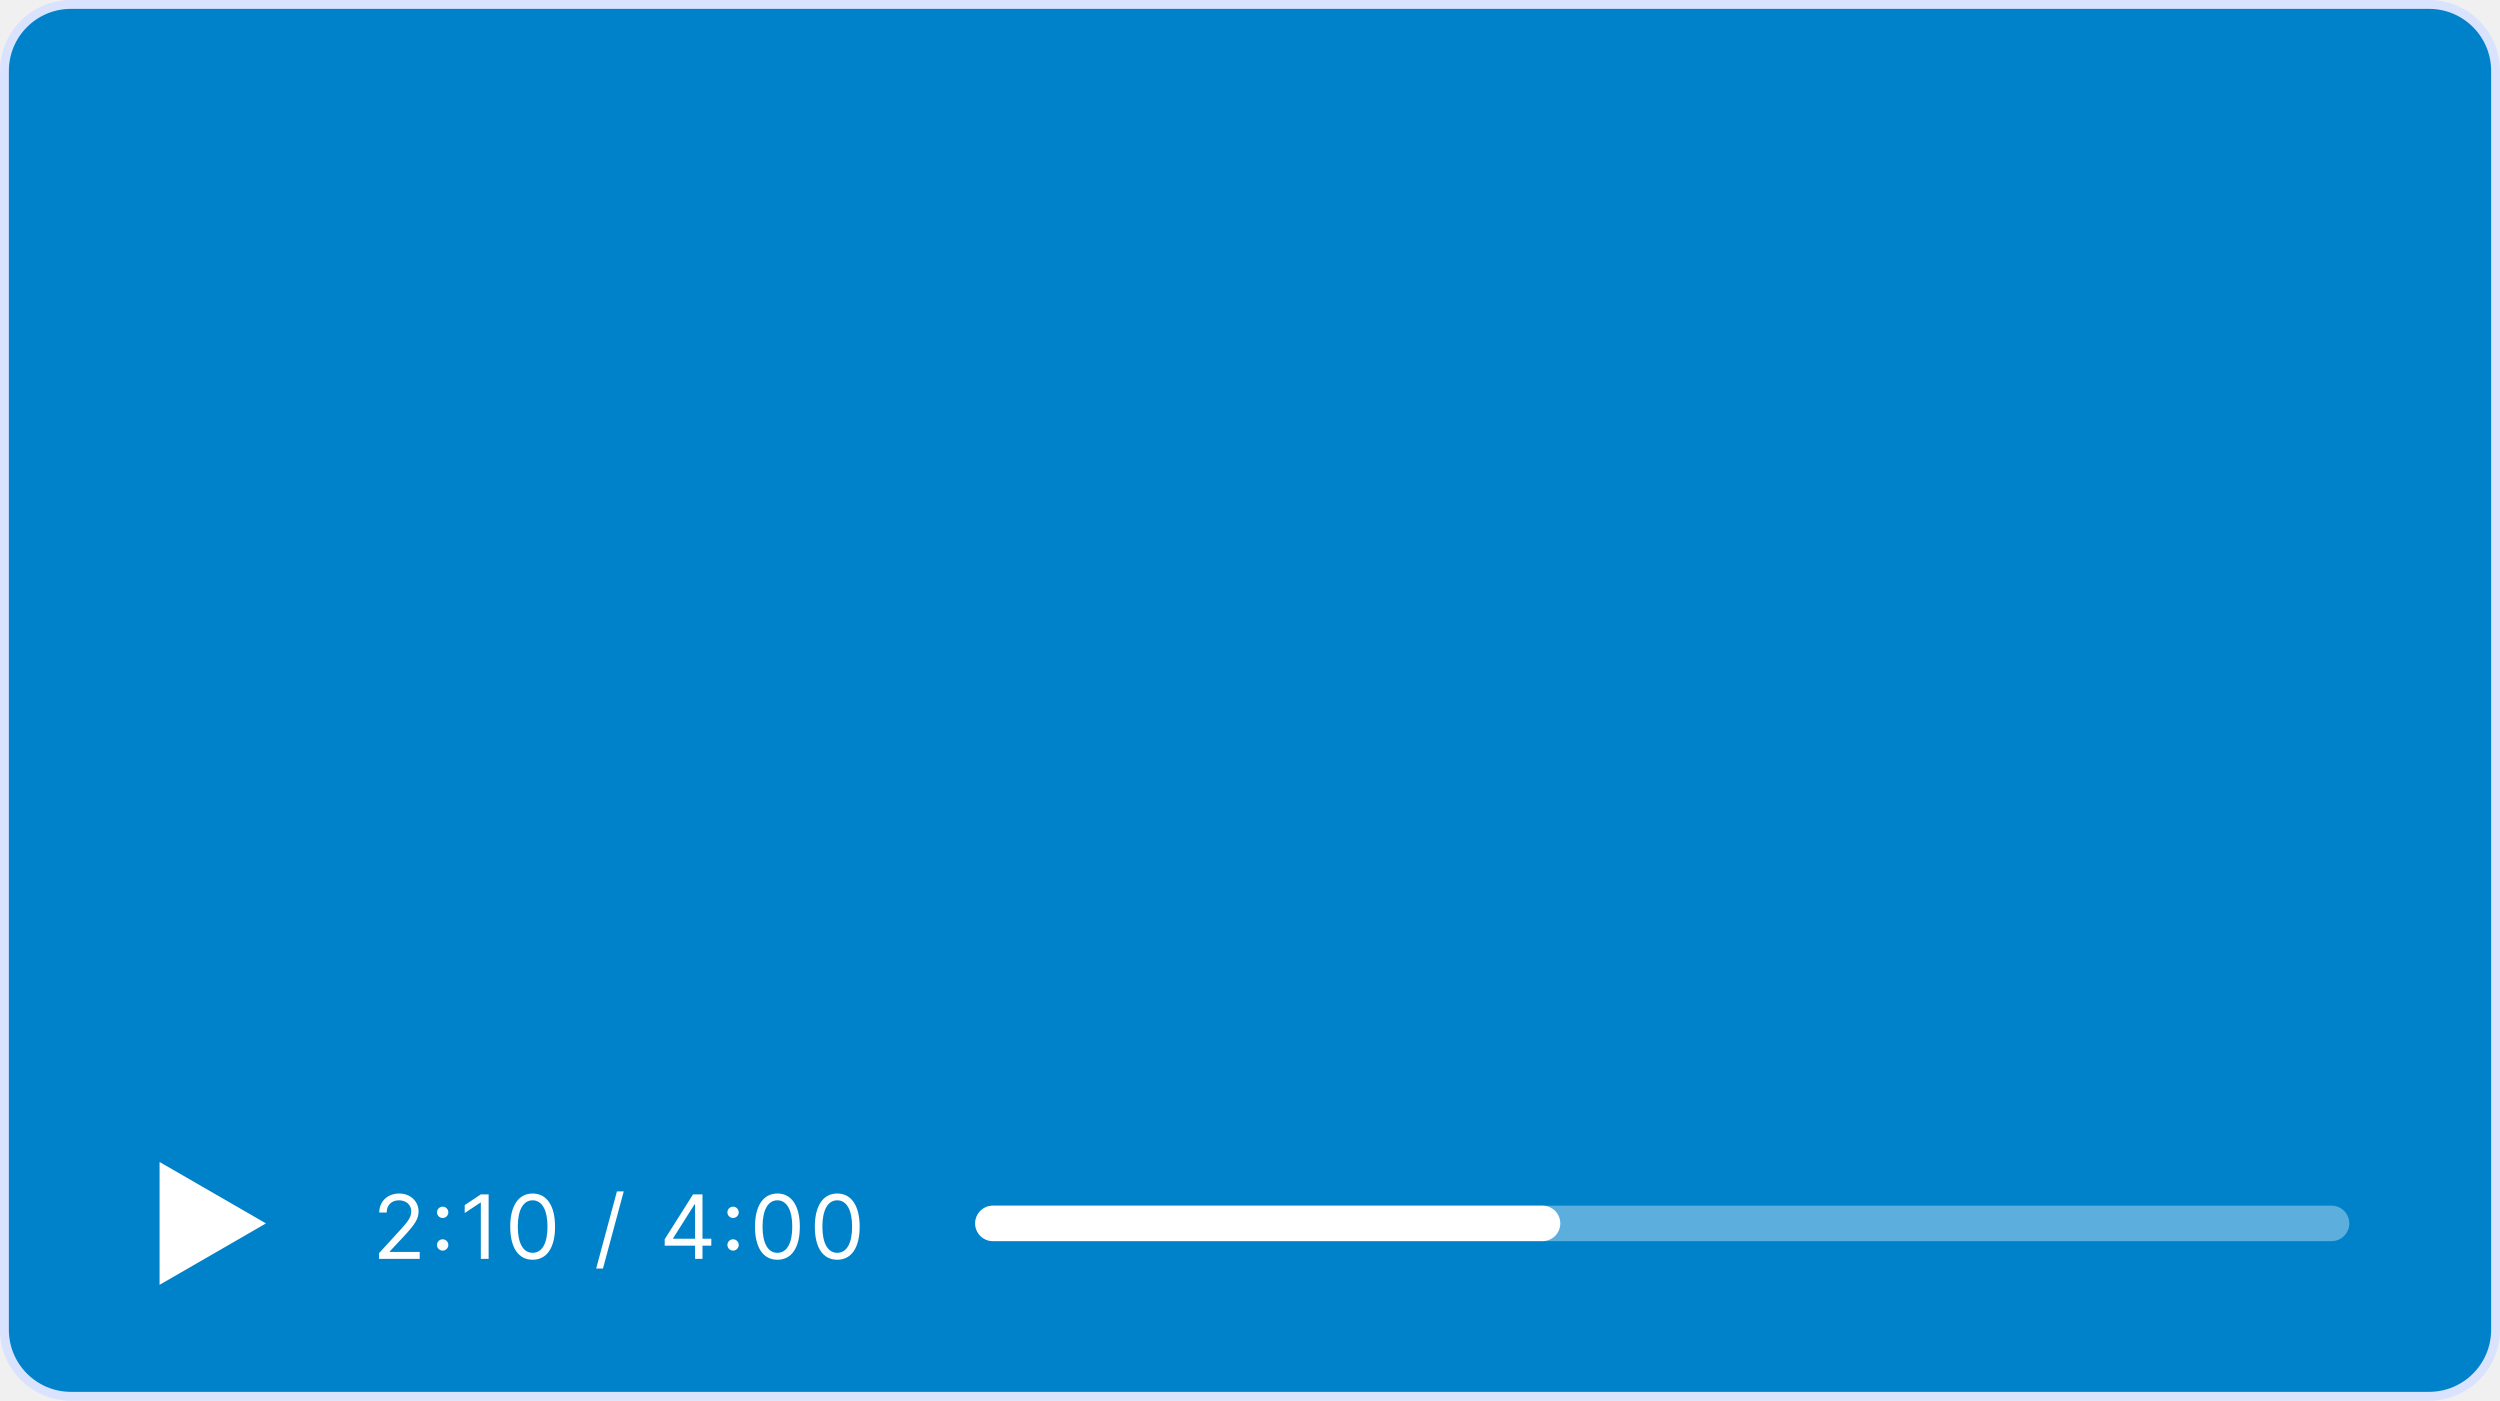
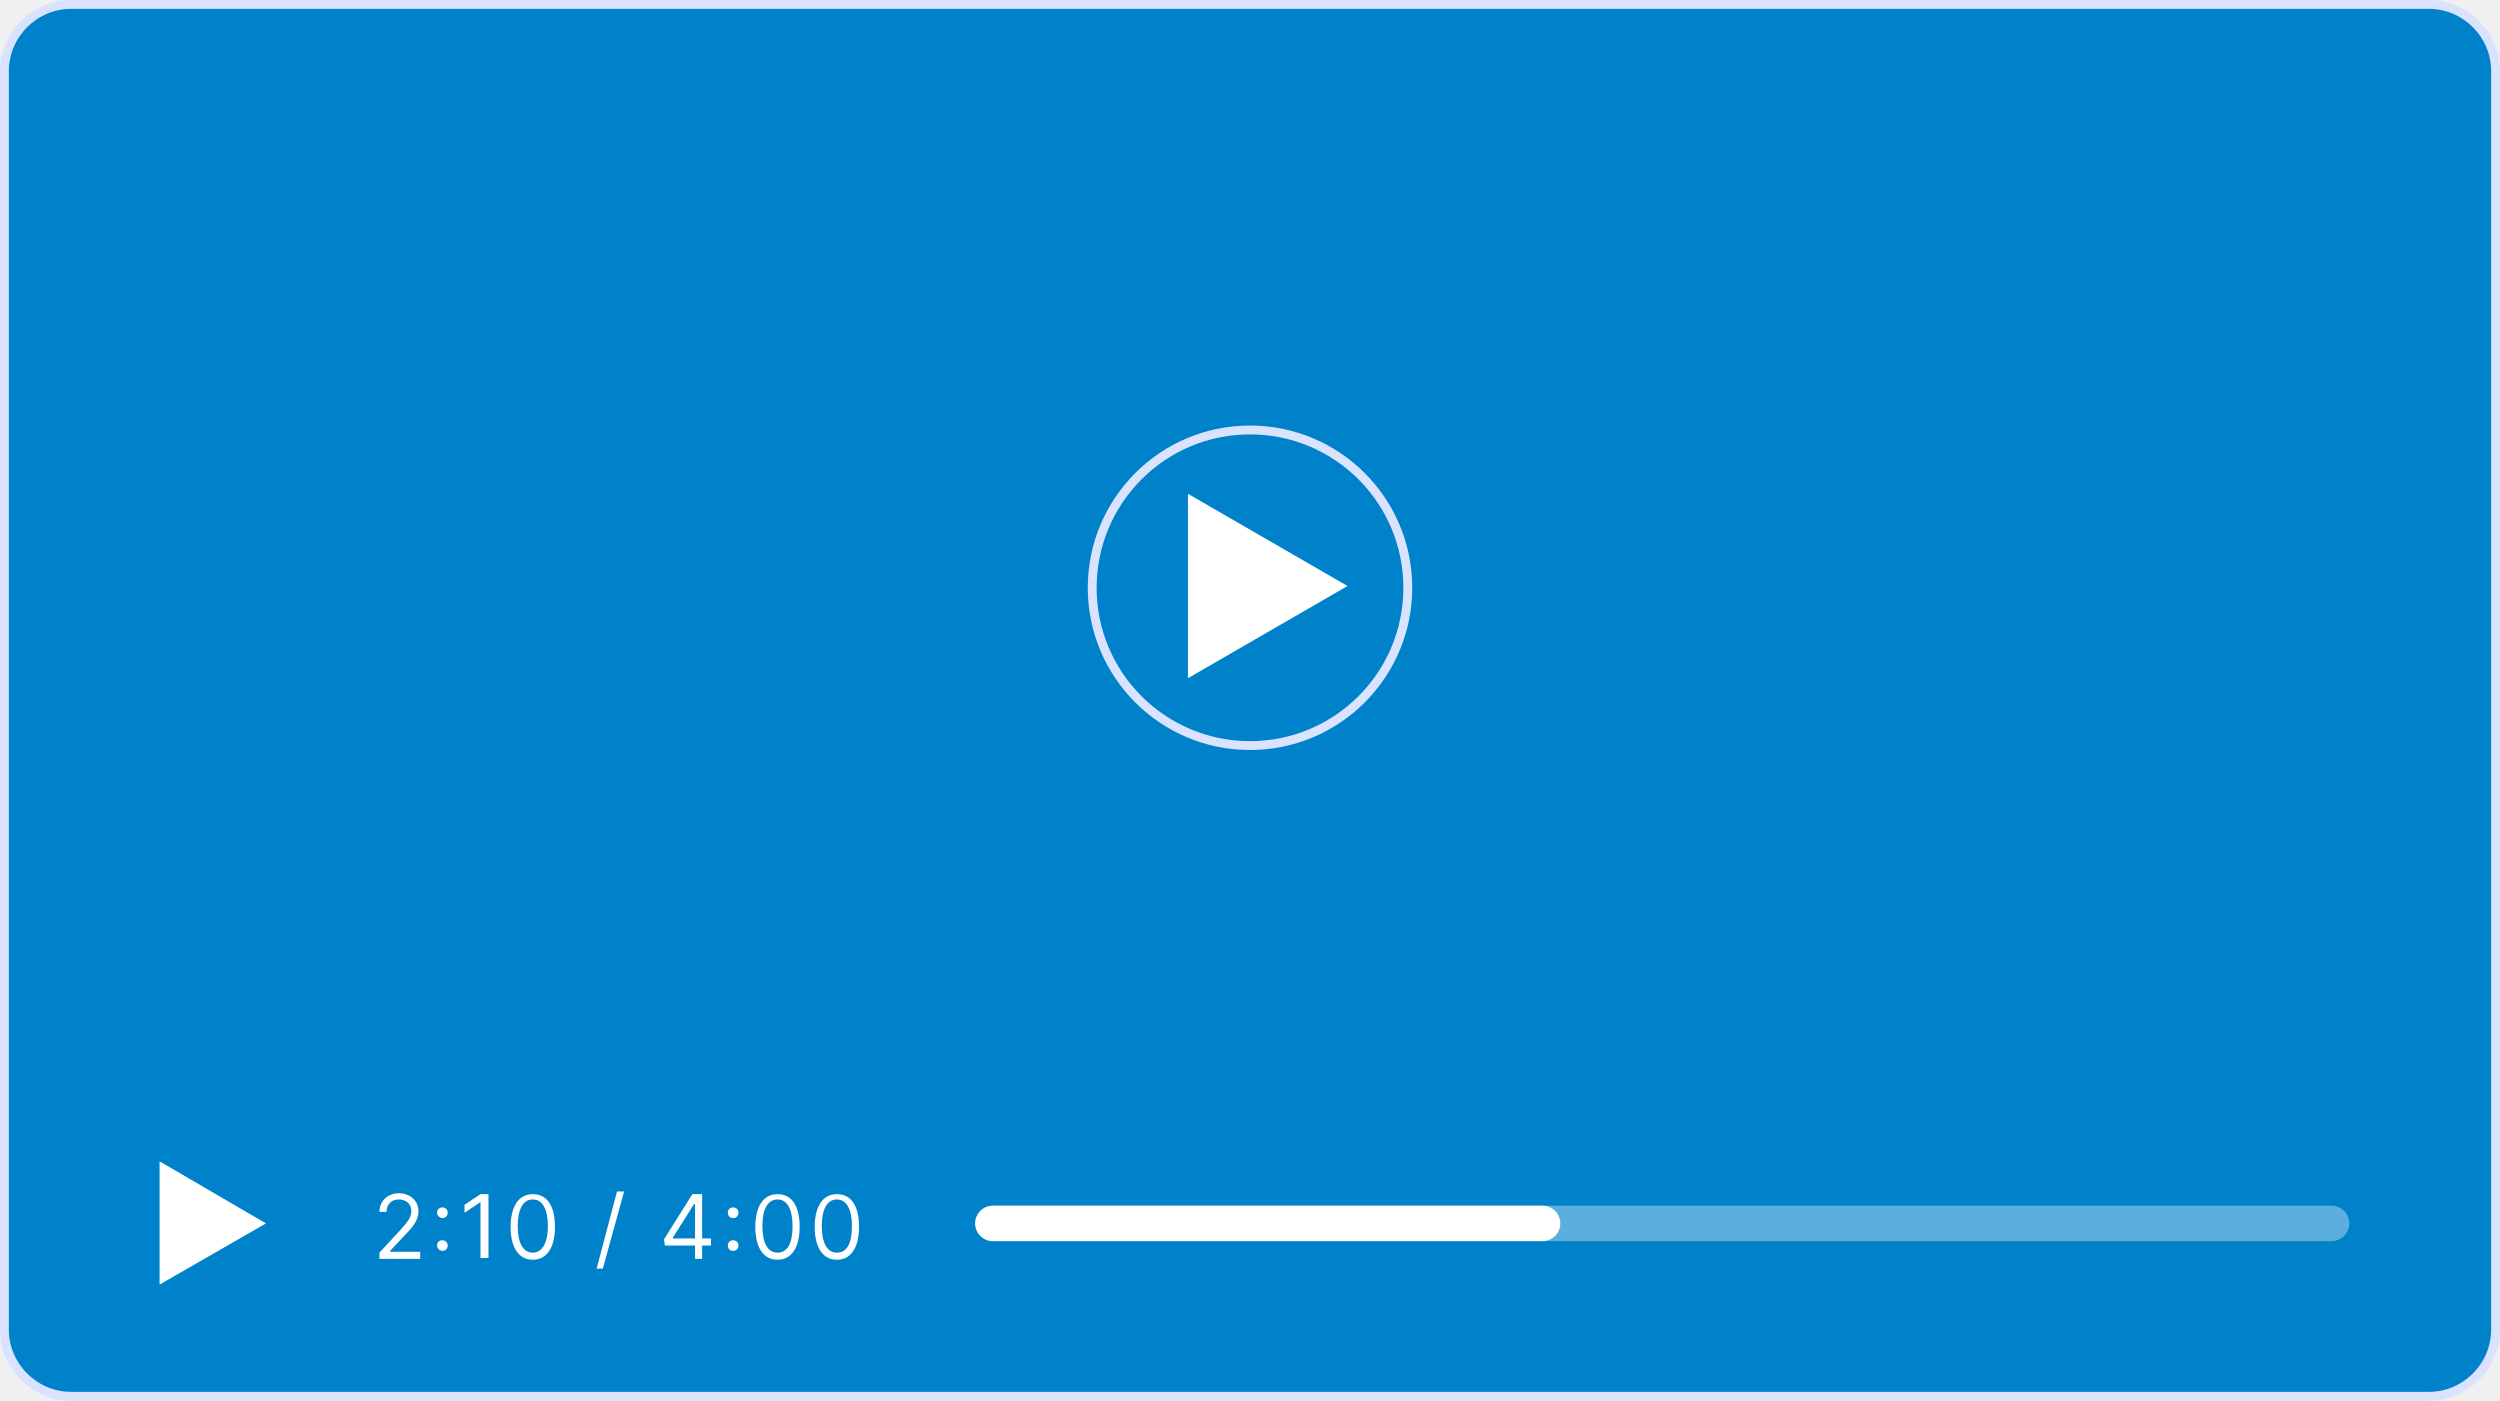
- <svg xmlns="http://www.w3.org/2000/svg" viewBox="0 0 282 158" fill="none">
-   <rect x=".5" y=".5" width="281" height="157" rx="7.5" fill="#0082CA" stroke="#DAE3FE" />
-   <path d="m30 138-12 6.928v-13.856L30 138Z" fill="#fff" />
-   <rect x="110" y="136" width="155" height="4" rx="2" fill="#fff" fill-opacity=".36" />
-   <rect x="110" y="136" width="66" height="4" rx="2" fill="#fff" />
-   <path d="M42.753 142h4.588v-.781h-3.38v-.057l1.633-1.747c1.25-1.339 1.62-1.964 1.62-2.77 0-1.122-.91-2.017-2.188-2.017-1.275 0-2.245.866-2.245 2.145h.838c0-.828.537-1.378 1.378-1.378.788 0 1.392.483 1.392 1.25 0 .671-.394 1.168-1.236 2.088l-2.4 2.628V142Zm7.18-.93c.351 0 .639-.288.639-.64a.641.641 0 0 0-.64-.639.641.641 0 0 0-.639.639c0 .352.288.64.64.64Zm0-3.679c.351 0 .639-.288.639-.64a.641.641 0 0 0-.64-.639.641.641 0 0 0-.639.639c0 .352.288.64.64.64Zm5.185-2.664h-.88l-1.819 1.208v.895l1.776-1.179h.043V142h.88v-7.273Zm4.964 7.372c1.605 0 2.528-1.36 2.528-3.735 0-2.358-.937-3.736-2.528-3.736-1.59 0-2.528 1.378-2.528 3.736 0 2.375.923 3.735 2.528 3.735Zm0-.781c-1.058 0-1.676-1.062-1.676-2.954 0-1.89.625-2.969 1.676-2.969s1.676 1.079 1.676 2.969c0 1.892-.618 2.954-1.676 2.954Zm10.276-6.932h-.767l-2.344 8.708h.767l2.344-8.708Zm4.62 6.123h3.424V142h.838v-1.491h.995v-.782h-.995v-5h-1.065l-3.196 5.057v.725Zm3.424-.782h-2.471v-.057l2.414-3.821h.057v3.878Zm4.288 1.343c.352 0 .64-.288.64-.64a.641.641 0 0 0-.64-.639.641.641 0 0 0-.639.639c0 .352.288.64.64.64Zm0-3.679c.352 0 .64-.288.64-.64a.641.641 0 0 0-.64-.639.641.641 0 0 0-.639.639c0 .352.288.64.64.64Zm5.001 4.708c1.605 0 2.529-1.36 2.529-3.735 0-2.358-.938-3.736-2.529-3.736-1.59 0-2.528 1.378-2.528 3.736 0 2.375.923 3.735 2.528 3.735Zm0-.781c-1.058 0-1.676-1.062-1.676-2.954 0-1.89.625-2.969 1.676-2.969 1.052 0 1.677 1.079 1.677 2.969 0 1.892-.618 2.954-1.677 2.954Zm6.75.781c1.605 0 2.529-1.36 2.529-3.735 0-2.358-.938-3.736-2.529-3.736-1.59 0-2.528 1.378-2.528 3.736 0 2.375.923 3.735 2.528 3.735Zm0-.781c-1.058 0-1.676-1.062-1.676-2.954 0-1.89.625-2.969 1.676-2.969 1.052 0 1.677 1.079 1.677 2.969 0 1.892-.618 2.954-1.677 2.954Z" fill="#fff" />
+ <svg xmlns="http://www.w3.org/2000/svg" xml:space="preserve" baseProfile="tiny" version="1.2" viewBox="0 0 282 158">
+   <path fill="#0082CA" stroke="#DAE3FE" d="M8 .5h266c4.1 0 7.5 3.4 7.5 7.5v142c0 4.1-3.4 7.5-7.5 7.5H8c-4.1 0-7.5-3.4-7.5-7.5V8C.5 3.9 3.9.5 8 .5z" />
+   <path fill="#FFF" d="m30 138-12 6.9V131l12 7z" />
+   <path fill="#FFF" fill-opacity=".36" d="M112 136h151c1.1 0 2 .9 2 2s-.9 2-2 2H112c-1.1 0-2-.9-2-2s.9-2 2-2z" />
+   <path fill="#FFF" d="M112 136h62c1.1 0 2 .9 2 2s-.9 2-2 2h-62c-1.1 0-2-.9-2-2s.9-2 2-2zM42.8 142h4.6v-.8H44v-.1l1.6-1.7c1.3-1.3 1.6-2 1.6-2.8 0-1.1-.9-2-2.2-2-1.3 0-2.2.9-2.2 2.1h.8c0-.8.5-1.4 1.4-1.4.8 0 1.4.5 1.4 1.3 0 .7-.4 1.2-1.2 2.1l-2.4 2.6v.7zm7.1-.9c.4 0 .6-.3.6-.6 0-.4-.3-.6-.6-.6-.4 0-.6.3-.6.6s.3.6.6.6zm0-3.7c.4 0 .6-.3.6-.6 0-.4-.3-.6-.6-.6-.4 0-.6.3-.6.6s.3.6.6.6zm5.2-2.7h-.9l-1.8 1.2v.9l1.8-1.2v6.3h.9v-7.2zm5 7.4c1.6 0 2.5-1.4 2.5-3.7 0-2.4-.9-3.7-2.5-3.7s-2.5 1.4-2.5 3.7c0 2.3.9 3.7 2.5 3.7zm0-.8c-1.1 0-1.7-1.1-1.7-3s.6-3 1.7-3 1.7 1.1 1.7 3c0 2-.7 3-1.7 3zm10.3-6.9h-.8l-2.3 8.7h.7l2.4-8.7zm4.6 6.1h3.4v1.5h.8v-1.5h1v-.8h-1v-5h-1.1l-3.2 5.1.1.7zm3.4-.8h-2.5v-.1l2.4-3.8h.1v3.9zm4.3 1.4c.4 0 .6-.3.6-.6 0-.4-.3-.6-.6-.6-.4 0-.6.3-.6.6s.2.6.6.6zm0-3.7c.4 0 .6-.3.6-.6 0-.4-.3-.6-.6-.6-.4 0-.6.3-.6.6s.2.6.6.6zm5 4.7c1.6 0 2.5-1.4 2.5-3.7 0-2.4-.9-3.7-2.5-3.7s-2.5 1.4-2.5 3.7c0 2.3.9 3.7 2.5 3.7zm0-.8c-1.1 0-1.7-1.1-1.7-3s.6-3 1.7-3 1.7 1.1 1.7 3c0 2-.6 3-1.7 3zm6.7.8c1.6 0 2.5-1.4 2.5-3.7 0-2.4-.9-3.7-2.5-3.7s-2.5 1.4-2.5 3.7c0 2.3.9 3.7 2.5 3.7zm0-.8c-1.1 0-1.7-1.1-1.7-3s.6-3 1.7-3 1.7 1.1 1.7 3c0 2-.6 3-1.7 3zM152 66.1l-18 10.4V55.7l18 10.4z" />
+   <circle cx="141" cy="66.3" r="17.8" fill="none" stroke="#DAE3FE" />
</svg>
